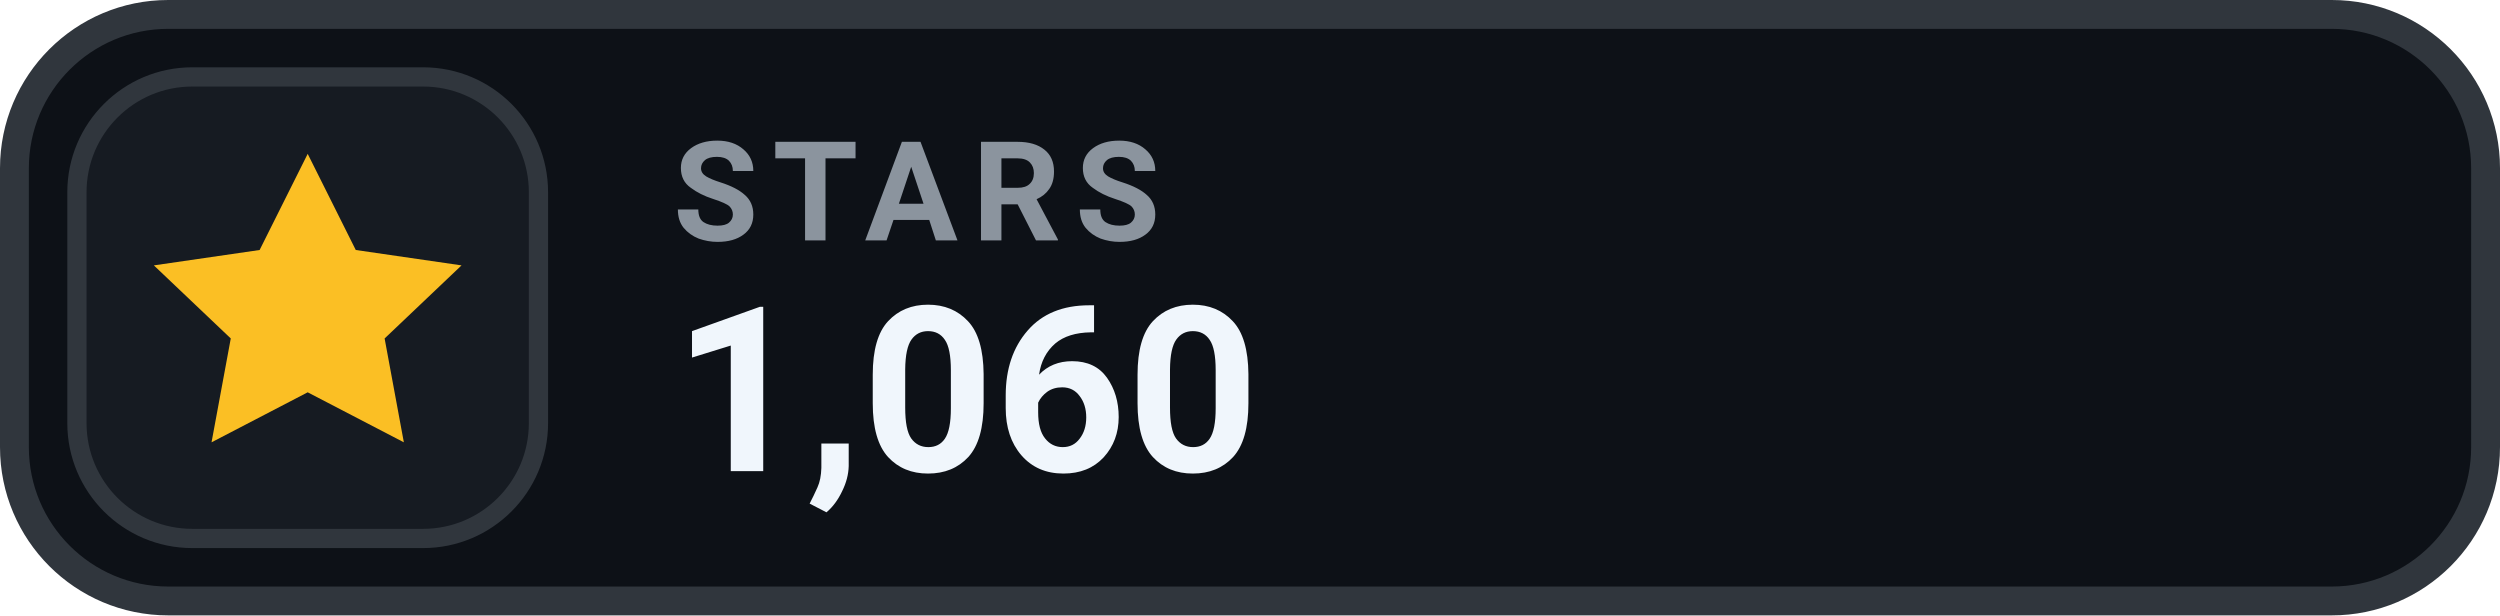
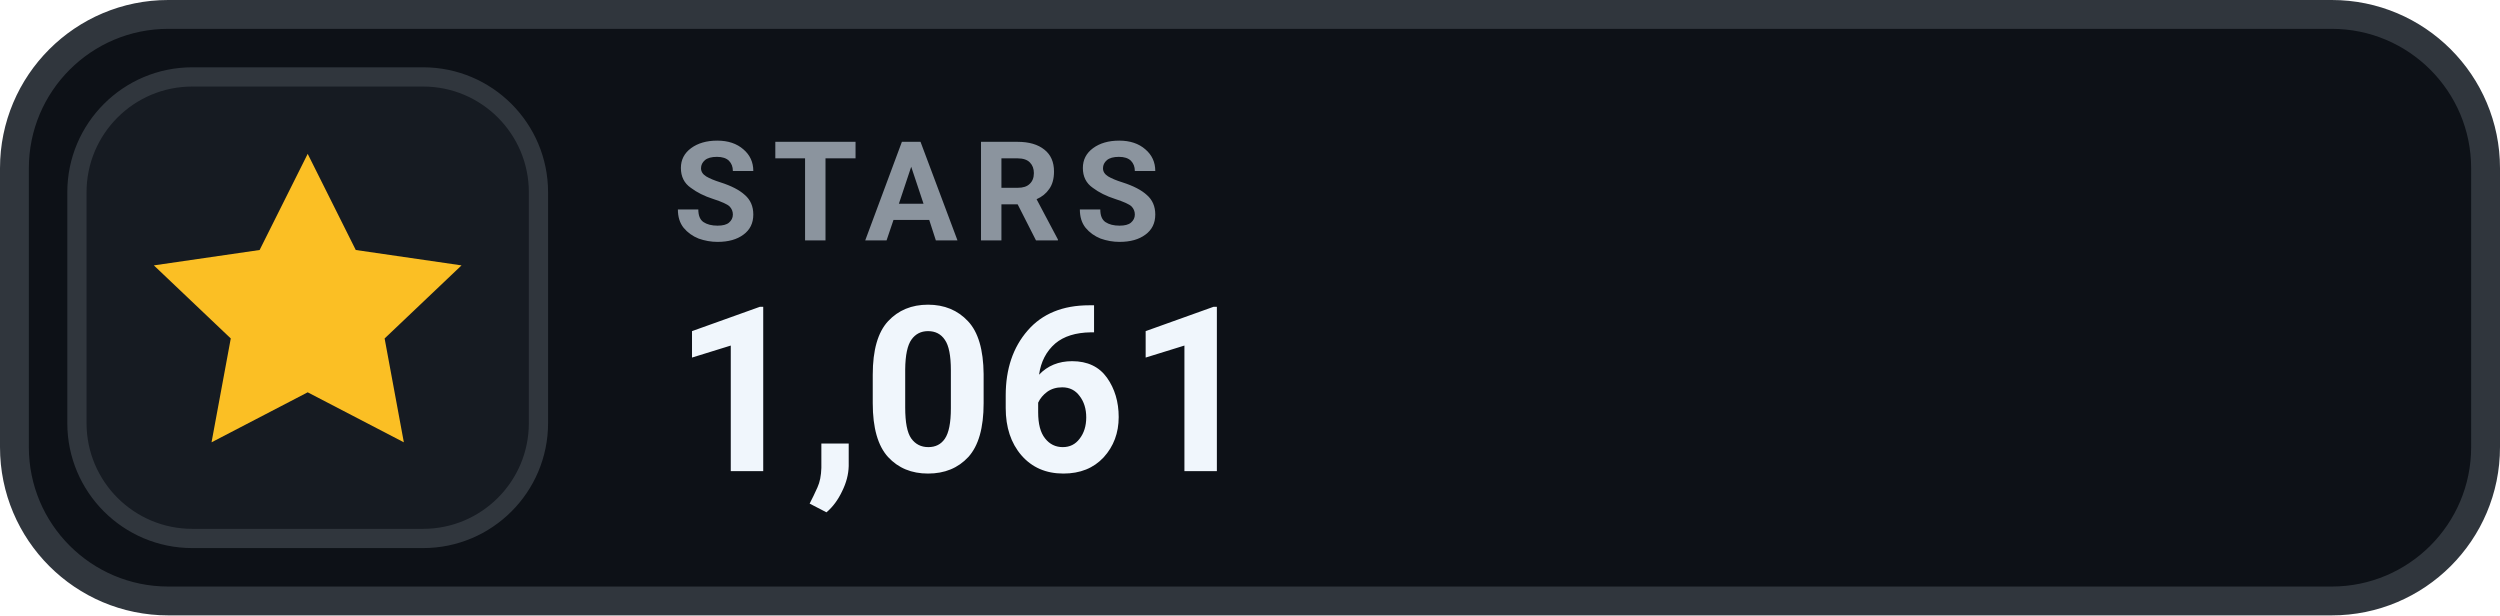
- <svg xmlns="http://www.w3.org/2000/svg" width="130" height="32" viewBox="0 0 130 32" role="img" aria-label="STARS 1,060">
+ <svg xmlns="http://www.w3.org/2000/svg" width="130" height="32" viewBox="0 0 130 32" role="img" aria-label="STARS 1,061">
  <rect x=".75" y=".75" width="128.5" height="30.5" rx="8" fill="#0D1117" stroke="#30363D" stroke-width="1.5" />
  <rect x="4" y="4" width="24" height="24" rx="6" fill="#161B22" stroke="#30363D" stroke-width="1" />
  <g transform="translate(16 16)" style="color:#FBBF24;">
    <path d="M0 -8 l2.5 5 5.5 .8 -4 3.8 1 5.4 -5 -2.6 -5 2.6 1 -5.4 -4 -3.8 5.5 -.8 Z" fill="currentColor" />
  </g>
  <text x="35" y="12.5" fill="#8B949E" font-family="-apple-system,BlinkMacSystemFont,'Segoe UI',Roboto,Helvetica,Arial,sans-serif" font-size="7.2" font-weight="700" letter-spacing=".75">STARS</text>
-   <text x="35" y="24.5" fill="#F0F6FC" font-family="-apple-system,BlinkMacSystemFont,'Segoe UI',Roboto,Helvetica,Arial,sans-serif" font-size="12" font-weight="700">1,060</text>
+   <text x="35" y="24.5" fill="#F0F6FC" font-family="-apple-system,BlinkMacSystemFont,'Segoe UI',Roboto,Helvetica,Arial,sans-serif" font-size="12" font-weight="700">1,061</text>
</svg>
